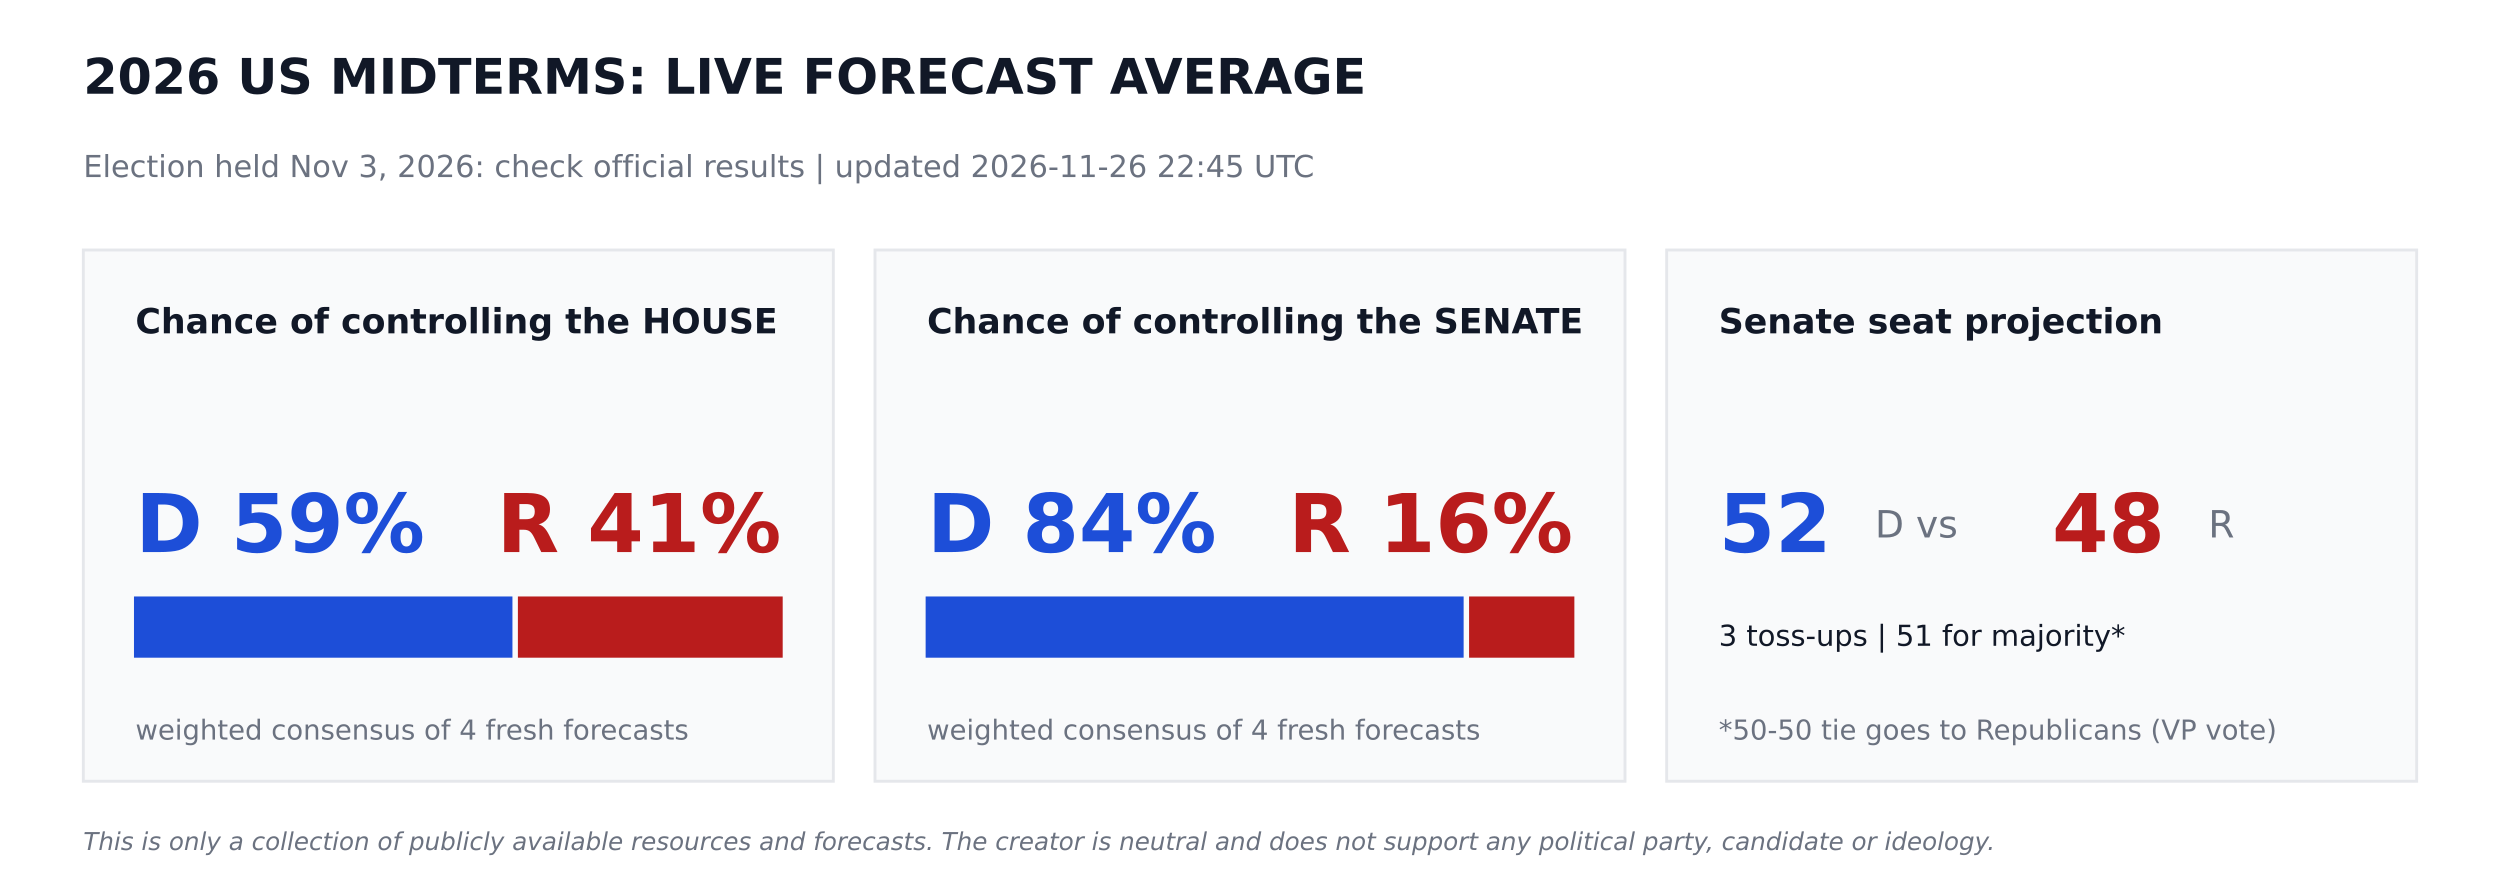
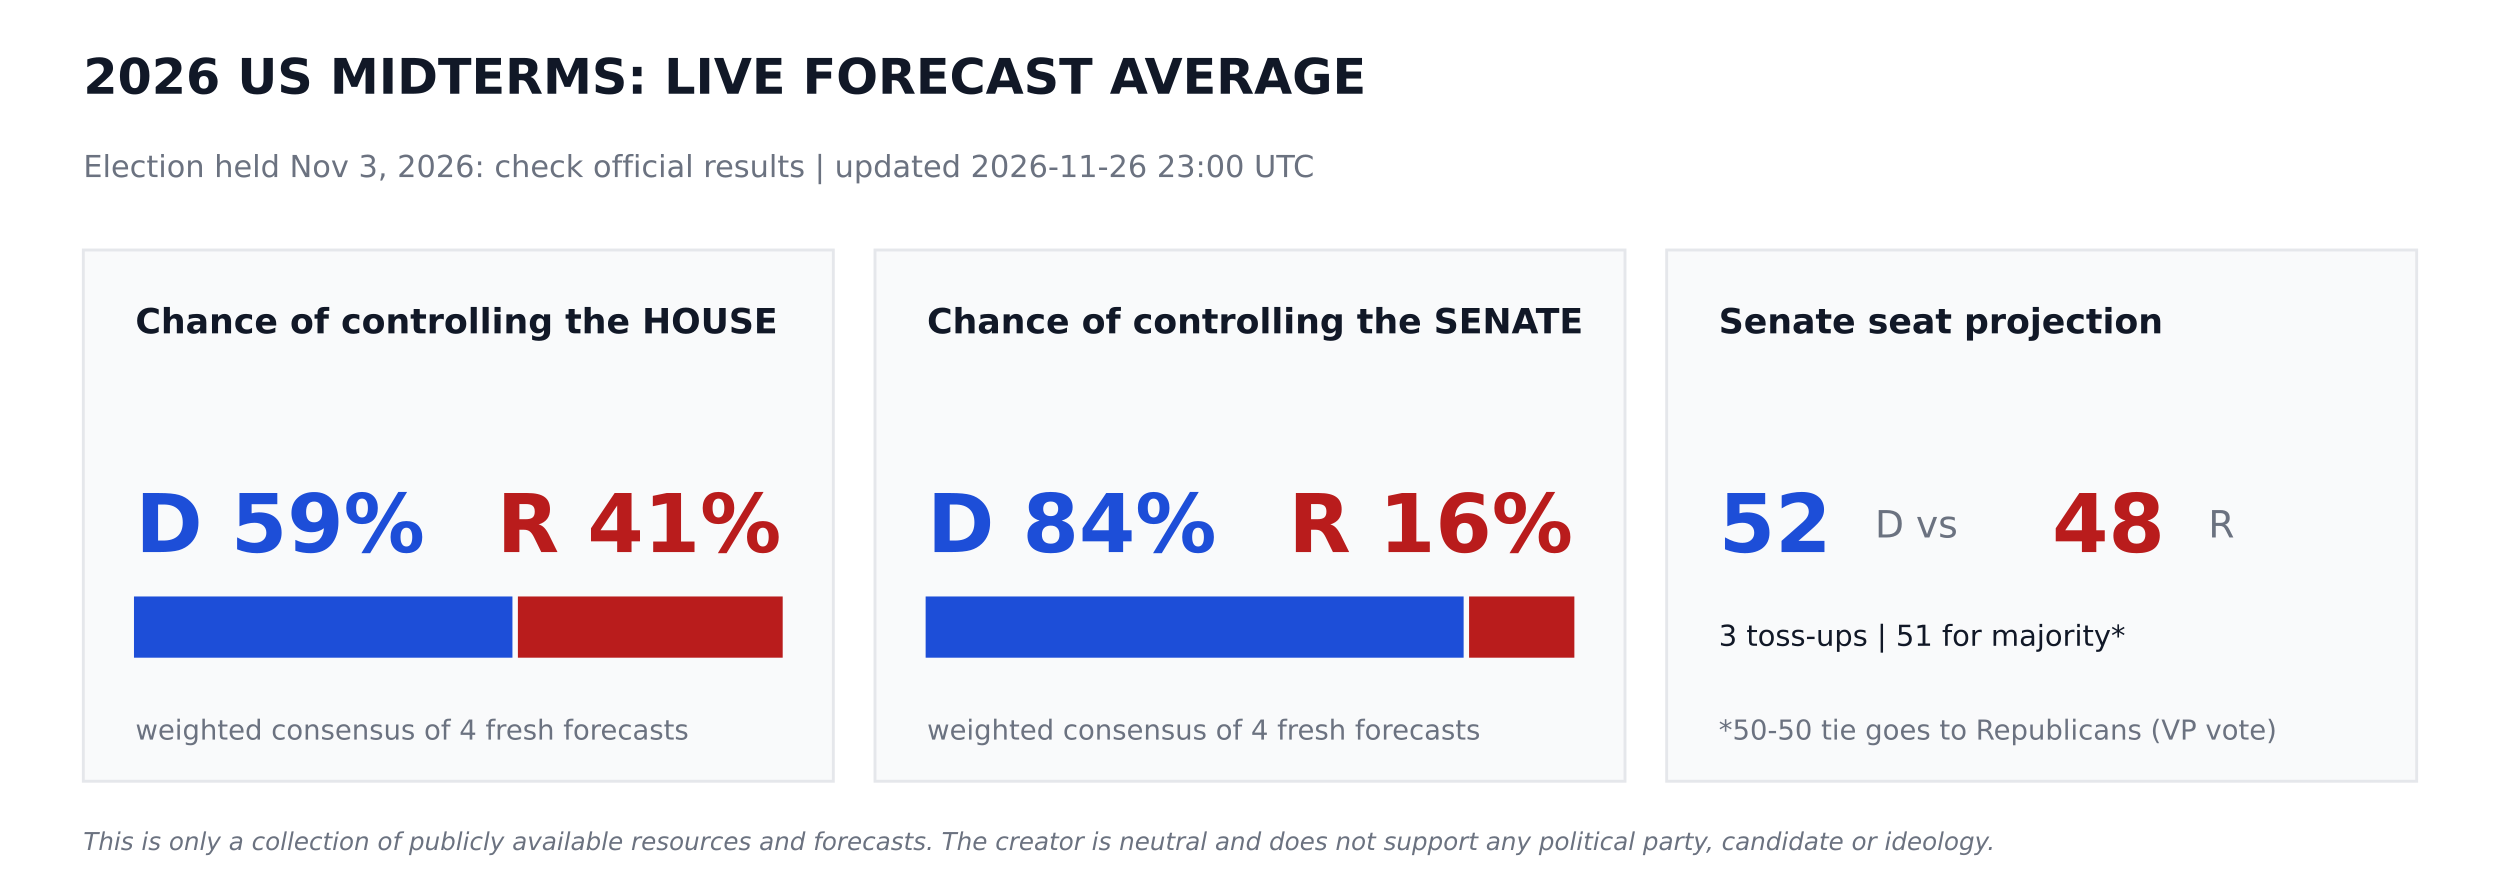
<svg xmlns="http://www.w3.org/2000/svg" width="864pt" height="302.4pt" viewBox="0 0 864 302.4" version="1.1">
  <defs>
    <style type="text/css">*{stroke-linejoin: round; stroke-linecap: butt}</style>
  </defs>
  <g id="figure_1">
    <g id="patch_1">
      <path d="M 0 302.4  L 864 302.4  L 864 0  L 0 0  z " style="fill: #ffffff" />
    </g>
    <g id="axes_1">
      <g id="patch_2">
-         <path d="M 28.8 270  L 288 270  L 288 86.4  L 28.8 86.4  z " clip-path="url(#p5b0298bba0)" style="fill: #f9fafb; stroke: #e5e7eb; stroke-linejoin: miter" />
+         <path d="M 28.8 270  L 288 270  L 288 86.4  L 28.8 86.4  z " clip-path="url(#pc33021526a)" style="fill: #f9fafb; stroke: #e5e7eb; stroke-linejoin: miter" />
      </g>
      <g id="patch_3">
-         <path d="M 46.8 226.8  L 176.602 226.8  L 176.602 206.64  L 46.8 206.64  z " clip-path="url(#p5b0298bba0)" style="fill: #1d4ed8; stroke: #1d4ed8; stroke-linejoin: miter" />
+         <path d="M 46.8 226.8  L 176.602 226.8  L 176.602 206.64  L 46.8 206.64  z " clip-path="url(#pc33021526a)" style="fill: #1d4ed8; stroke: #1d4ed8; stroke-linejoin: miter" />
      </g>
      <g id="patch_4">
-         <path d="M 179.482 226.8  L 270 226.8  L 270 206.64  L 179.482 206.64  z " clip-path="url(#p5b0298bba0)" style="fill: #b91c1c; stroke: #b91c1c; stroke-linejoin: miter" />
+         <path d="M 179.482 226.8  L 270 226.8  L 270 206.64  L 179.482 206.64  z " clip-path="url(#pc33021526a)" style="fill: #b91c1c; stroke: #b91c1c; stroke-linejoin: miter" />
      </g>
      <g id="patch_5">
-         <path d="M 302.4 270  L 561.6 270  L 561.6 86.4  L 302.4 86.4  z " clip-path="url(#p5b0298bba0)" style="fill: #f9fafb; stroke: #e5e7eb; stroke-linejoin: miter" />
+         <path d="M 302.4 270  L 561.6 270  L 561.6 86.4  L 302.4 86.4  z " clip-path="url(#pc33021526a)" style="fill: #f9fafb; stroke: #e5e7eb; stroke-linejoin: miter" />
      </g>
      <g id="patch_6">
-         <path d="M 320.4 226.8  L 505.332 226.8  L 505.332 206.64  L 320.4 206.64  z " clip-path="url(#p5b0298bba0)" style="fill: #1d4ed8; stroke: #1d4ed8; stroke-linejoin: miter" />
+         <path d="M 320.4 226.8  L 505.332 226.8  L 505.332 206.64  L 320.4 206.64  z " clip-path="url(#pc33021526a)" style="fill: #1d4ed8; stroke: #1d4ed8; stroke-linejoin: miter" />
      </g>
      <g id="patch_7">
-         <path d="M 508.212 226.8  L 543.6 226.8  L 543.6 206.64  L 508.212 206.64  z " clip-path="url(#p5b0298bba0)" style="fill: #b91c1c; stroke: #b91c1c; stroke-linejoin: miter" />
+         <path d="M 508.212 226.8  L 543.6 226.8  L 543.6 206.64  L 508.212 206.64  z " clip-path="url(#pc33021526a)" style="fill: #b91c1c; stroke: #b91c1c; stroke-linejoin: miter" />
      </g>
      <g id="patch_8">
-         <path d="M 576 270  L 835.2 270  L 835.2 86.4  L 576 86.4  z " clip-path="url(#p5b0298bba0)" style="fill: #f9fafb; stroke: #e5e7eb; stroke-linejoin: miter" />
+         <path d="M 576 270  L 835.2 270  L 835.2 86.4  L 576 86.4  z " clip-path="url(#pc33021526a)" style="fill: #f9fafb; stroke: #e5e7eb; stroke-linejoin: miter" />
      </g>
      <g id="text_1">
        <text style="font-weight: 700; font-size: 17px; font-family: 'DejaVu Sans'; text-anchor: start; fill: #111827" x="28.8" y="32.4" transform="rotate(-0 28.8 32.4)">2026 US MIDTERMS: LIVE FORECAST AVERAGE</text>
      </g>
      <g id="text_2">
-         <text style="font-size: 10.5px; font-family: 'DejaVu Sans'; text-anchor: start; fill: #6b7280" x="28.8" y="61.2" transform="rotate(-0 28.8 61.2)">Election held Nov 3, 2026: check official results   |   updated 2026-11-26 22:45 UTC</text>
+         <text style="font-size: 10.5px; font-family: 'DejaVu Sans'; text-anchor: start; fill: #6b7280" x="28.8" y="61.2" transform="rotate(-0 28.8 61.2)">Election held Nov 3, 2026: check official results   |   updated 2026-11-26 23:00 UTC</text>
      </g>
      <g id="text_3">
        <text style="font-weight: 700; font-size: 12px; font-family: 'DejaVu Sans'; text-anchor: start; fill: #111827" x="46.8" y="115.2" transform="rotate(-0 46.8 115.2)">Chance of controlling the HOUSE</text>
      </g>
      <g id="text_4">
        <text style="font-weight: 700; font-size: 28px; font-family: 'DejaVu Sans'; text-anchor: start; fill: #1d4ed8" x="46.8" y="190.8" transform="rotate(-0 46.8 190.8)">D 59%</text>
      </g>
      <g id="text_5">
        <text style="font-weight: 700; font-size: 28px; font-family: 'DejaVu Sans'; text-anchor: end; fill: #b91c1c" x="270" y="190.8" transform="rotate(-0 270 190.8)">R 41%</text>
      </g>
      <g id="text_6">
        <text style="font-size: 9.5px; font-family: 'DejaVu Sans'; text-anchor: start; fill: #6b7280" x="46.8" y="255.6" transform="rotate(-0 46.8 255.6)">weighted consensus of 4 fresh forecasts</text>
      </g>
      <g id="text_7">
        <text style="font-weight: 700; font-size: 12px; font-family: 'DejaVu Sans'; text-anchor: start; fill: #111827" x="320.4" y="115.2" transform="rotate(-0 320.4 115.2)">Chance of controlling the SENATE</text>
      </g>
      <g id="text_8">
        <text style="font-weight: 700; font-size: 28px; font-family: 'DejaVu Sans'; text-anchor: start; fill: #1d4ed8" x="320.4" y="190.8" transform="rotate(-0 320.4 190.8)">D 84%</text>
      </g>
      <g id="text_9">
        <text style="font-weight: 700; font-size: 28px; font-family: 'DejaVu Sans'; text-anchor: end; fill: #b91c1c" x="543.6" y="190.8" transform="rotate(-0 543.6 190.8)">R 16%</text>
      </g>
      <g id="text_10">
        <text style="font-size: 9.5px; font-family: 'DejaVu Sans'; text-anchor: start; fill: #6b7280" x="320.4" y="255.6" transform="rotate(-0 320.4 255.6)">weighted consensus of 4 fresh forecasts</text>
      </g>
      <g id="text_11">
        <text style="font-weight: 700; font-size: 12px; font-family: 'DejaVu Sans'; text-anchor: start; fill: #111827" x="594" y="115.2" transform="rotate(-0 594 115.2)">Senate seat projection</text>
      </g>
      <g id="text_12">
        <text style="font-weight: 700; font-size: 28px; font-family: 'DejaVu Sans'; text-anchor: start; fill: #1d4ed8" x="594" y="190.8" transform="rotate(-0 594 190.8)">52</text>
      </g>
      <g id="text_13">
        <text style="font-size: 13px; font-family: 'DejaVu Sans'; text-anchor: start; fill: #6b7280" x="648" y="185.76" transform="rotate(-0 648 185.76)">D  vs</text>
      </g>
      <g id="text_14">
        <text style="font-weight: 700; font-size: 28px; font-family: 'DejaVu Sans'; text-anchor: start; fill: #b91c1c" x="709.2" y="190.8" transform="rotate(-0 709.2 190.8)">48</text>
      </g>
      <g id="text_15">
        <text style="font-size: 13px; font-family: 'DejaVu Sans'; text-anchor: start; fill: #6b7280" x="763.2" y="185.76" transform="rotate(-0 763.2 185.76)">R</text>
      </g>
      <g id="text_16">
        <text style="font-size: 10px; font-family: 'DejaVu Sans'; text-anchor: start; fill: #111827" x="594" y="223.2" transform="rotate(-0 594 223.2)">3 toss-ups  |  51 for majority*</text>
      </g>
      <g id="text_17">
        <text style="font-size: 9.5px; font-family: 'DejaVu Sans'; text-anchor: start; fill: #6b7280" x="594" y="255.6" transform="rotate(-0 594 255.6)">*50-50 tie goes to Republicans (VP vote)</text>
      </g>
      <g id="text_18">
        <text style="font-style: italic; font-size: 8.5px; font-family: 'DejaVu Sans'; text-anchor: start; fill: #6b7280" x="28.8" y="293.76" transform="rotate(-0 28.8 293.76)">This is only a collection of publicly available resources and forecasts. The creator is neutral and does not support any political party, candidate or ideology.</text>
      </g>
    </g>
  </g>
  <defs>
-     <clipPath id="p5b0298bba0">
+     <clipPath id="pc33021526a">
      <rect x="0" y="0" width="864" height="302.4" />
    </clipPath>
  </defs>
</svg>
